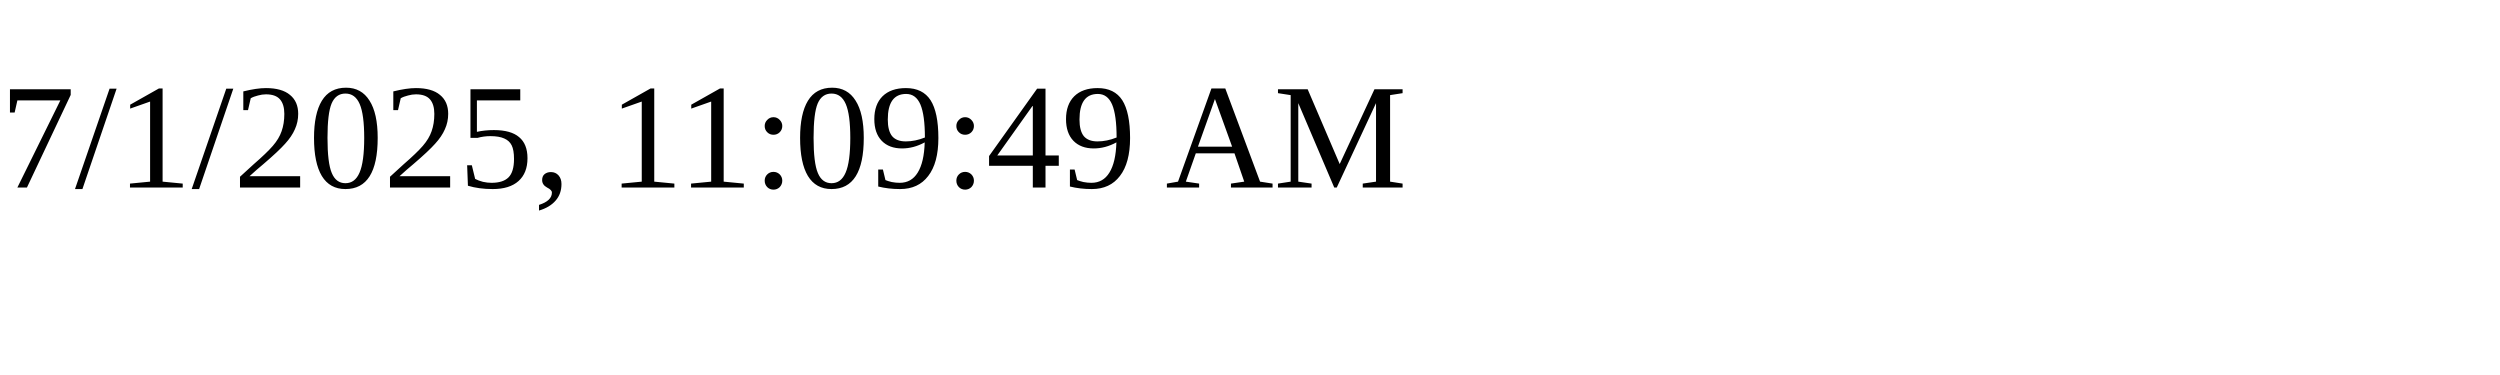
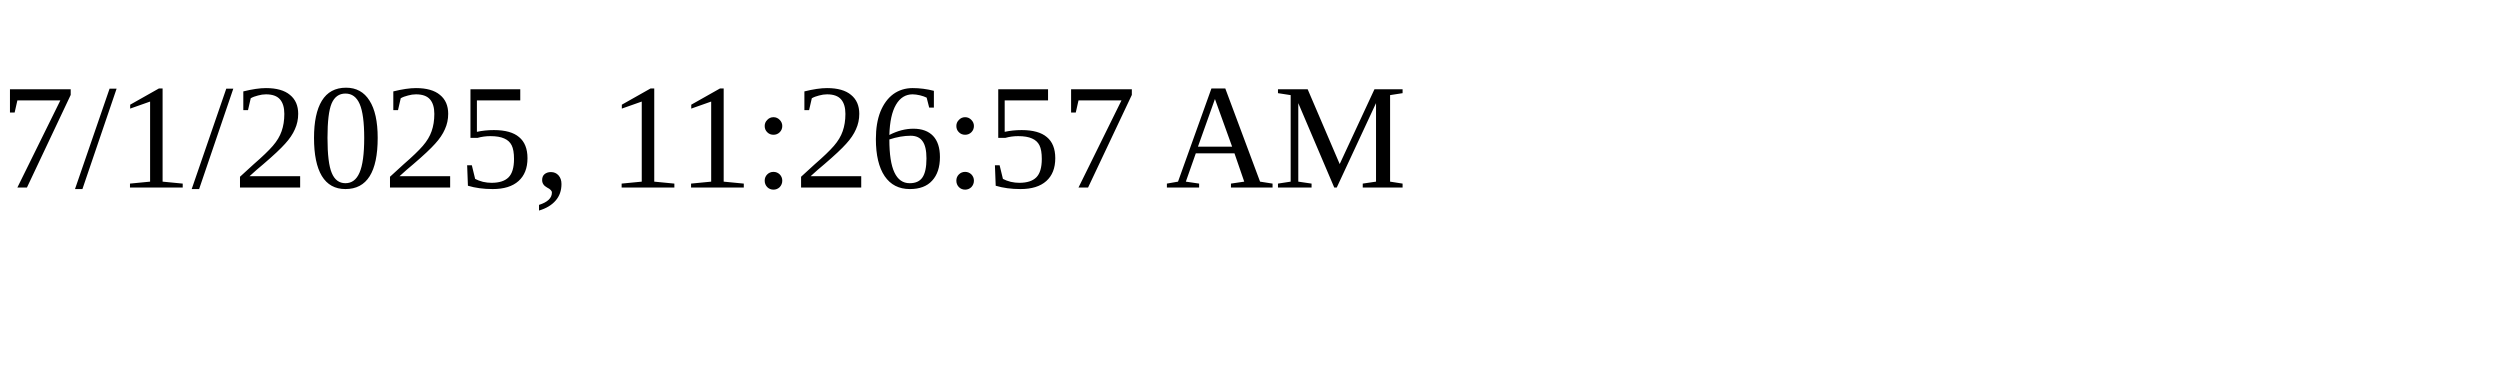
<svg xmlns="http://www.w3.org/2000/svg" height="30" width="200">
-   <text x="0" y="15">7/1/2025, 11:09:49 AM</text>
+   <text x="0" y="15">7/1/2025, 11:26:57 AM</text>
</svg>
